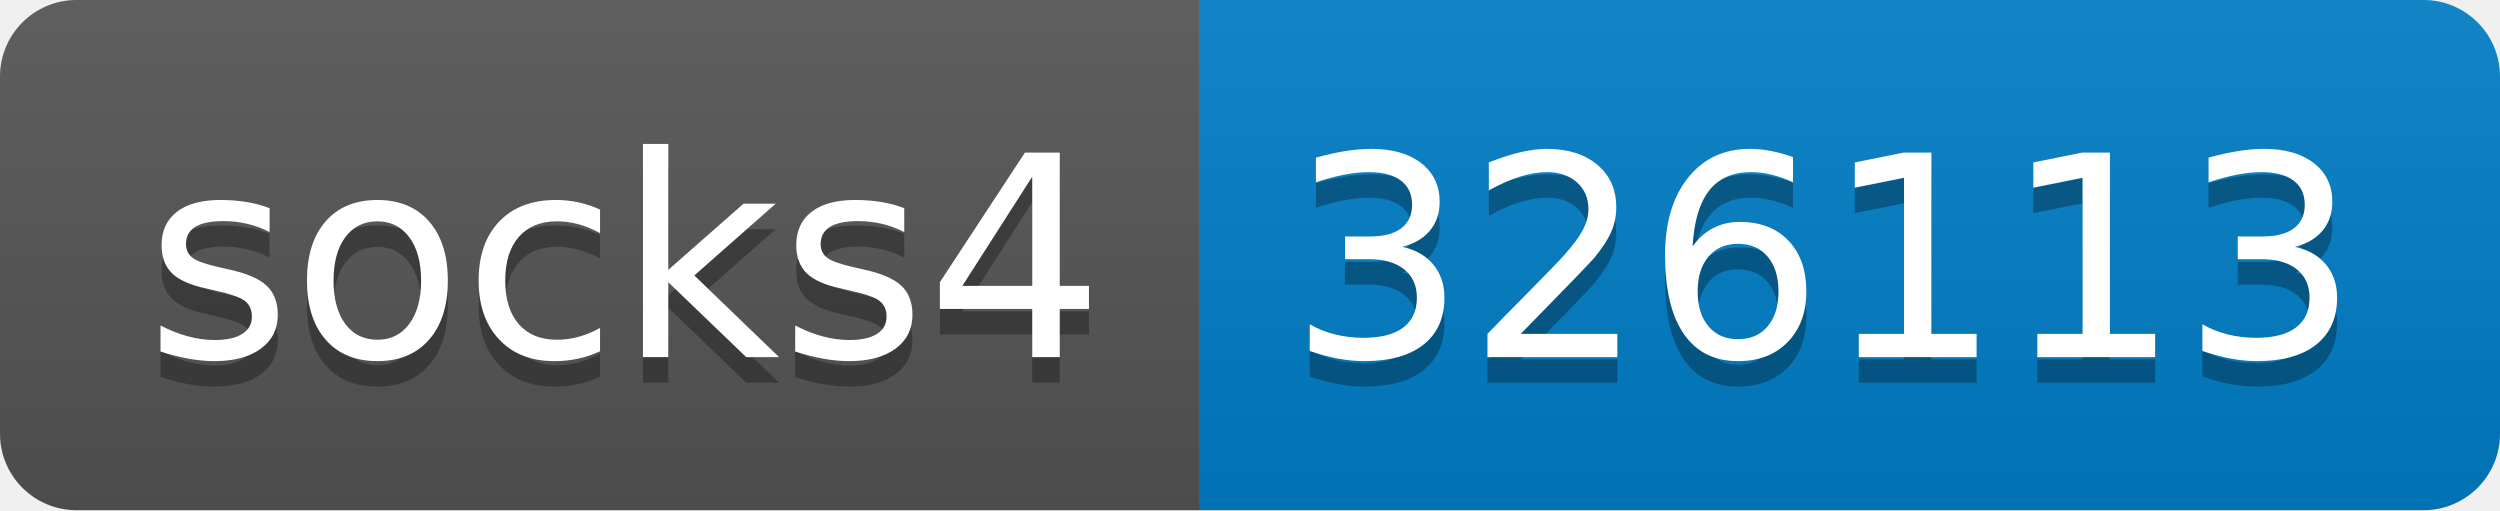
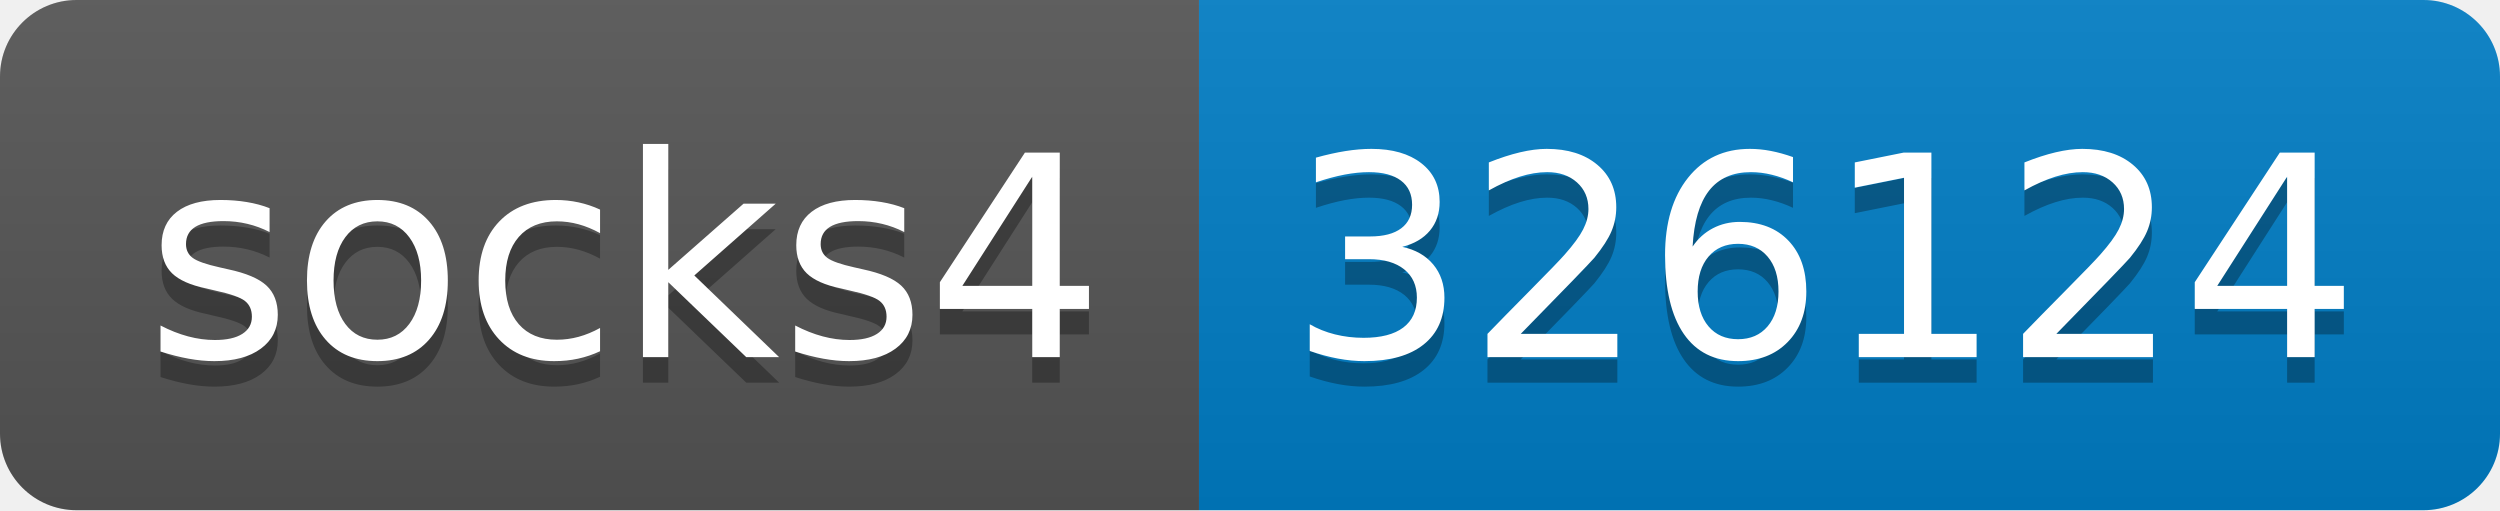
- <svg xmlns="http://www.w3.org/2000/svg" width="98" height="20" role="img" aria-label="socks4: 326113">
+ <svg xmlns="http://www.w3.org/2000/svg" width="98" height="20" role="img" aria-label="socks4: 326124">
  <linearGradient id="s" x2="0" y2="100%">
    <stop offset="0" stop-color="#bbb" stop-opacity=".1" />
    <stop offset="1" stop-opacity=".1" />
  </linearGradient>
  <clipPath id="r">
    <rect width="98" height="20" rx="3" fill="#fff" />
  </clipPath>
  <g clip-path="url(#r)">
    <rect width="47" height="20" fill="#555" />
    <rect x="47" width="51" height="20" fill="#007ec6" />
    <rect width="98" height="20" fill="url(#s)" />
  </g>
  <g fill="#fff" text-anchor="middle" font-family="Verdana,Geneva,DejaVu Sans,sans-serif" text-rendering="geometricPrecision" font-size="110">
    <text aria-hidden="true" x="245" y="150" fill="#010101" fill-opacity=".3" transform="scale(.1)" textLength="370">socks4</text>
    <text x="245" y="140" transform="scale(.1)" fill="#fff" textLength="370">socks4</text>
-     <text aria-hidden="true" x="715" y="150" fill="#010101" fill-opacity=".3" transform="scale(.1)" textLength="410">326113</text>
-     <text x="715" y="140" transform="scale(.1)" fill="#fff" textLength="410">326113</text>
+     <text aria-hidden="true" x="715" y="150" fill="#010101" fill-opacity=".3" transform="scale(.1)" textLength="410">326124</text>
+     <text x="715" y="140" transform="scale(.1)" fill="#fff" textLength="410">326124</text>
  </g>
</svg>
